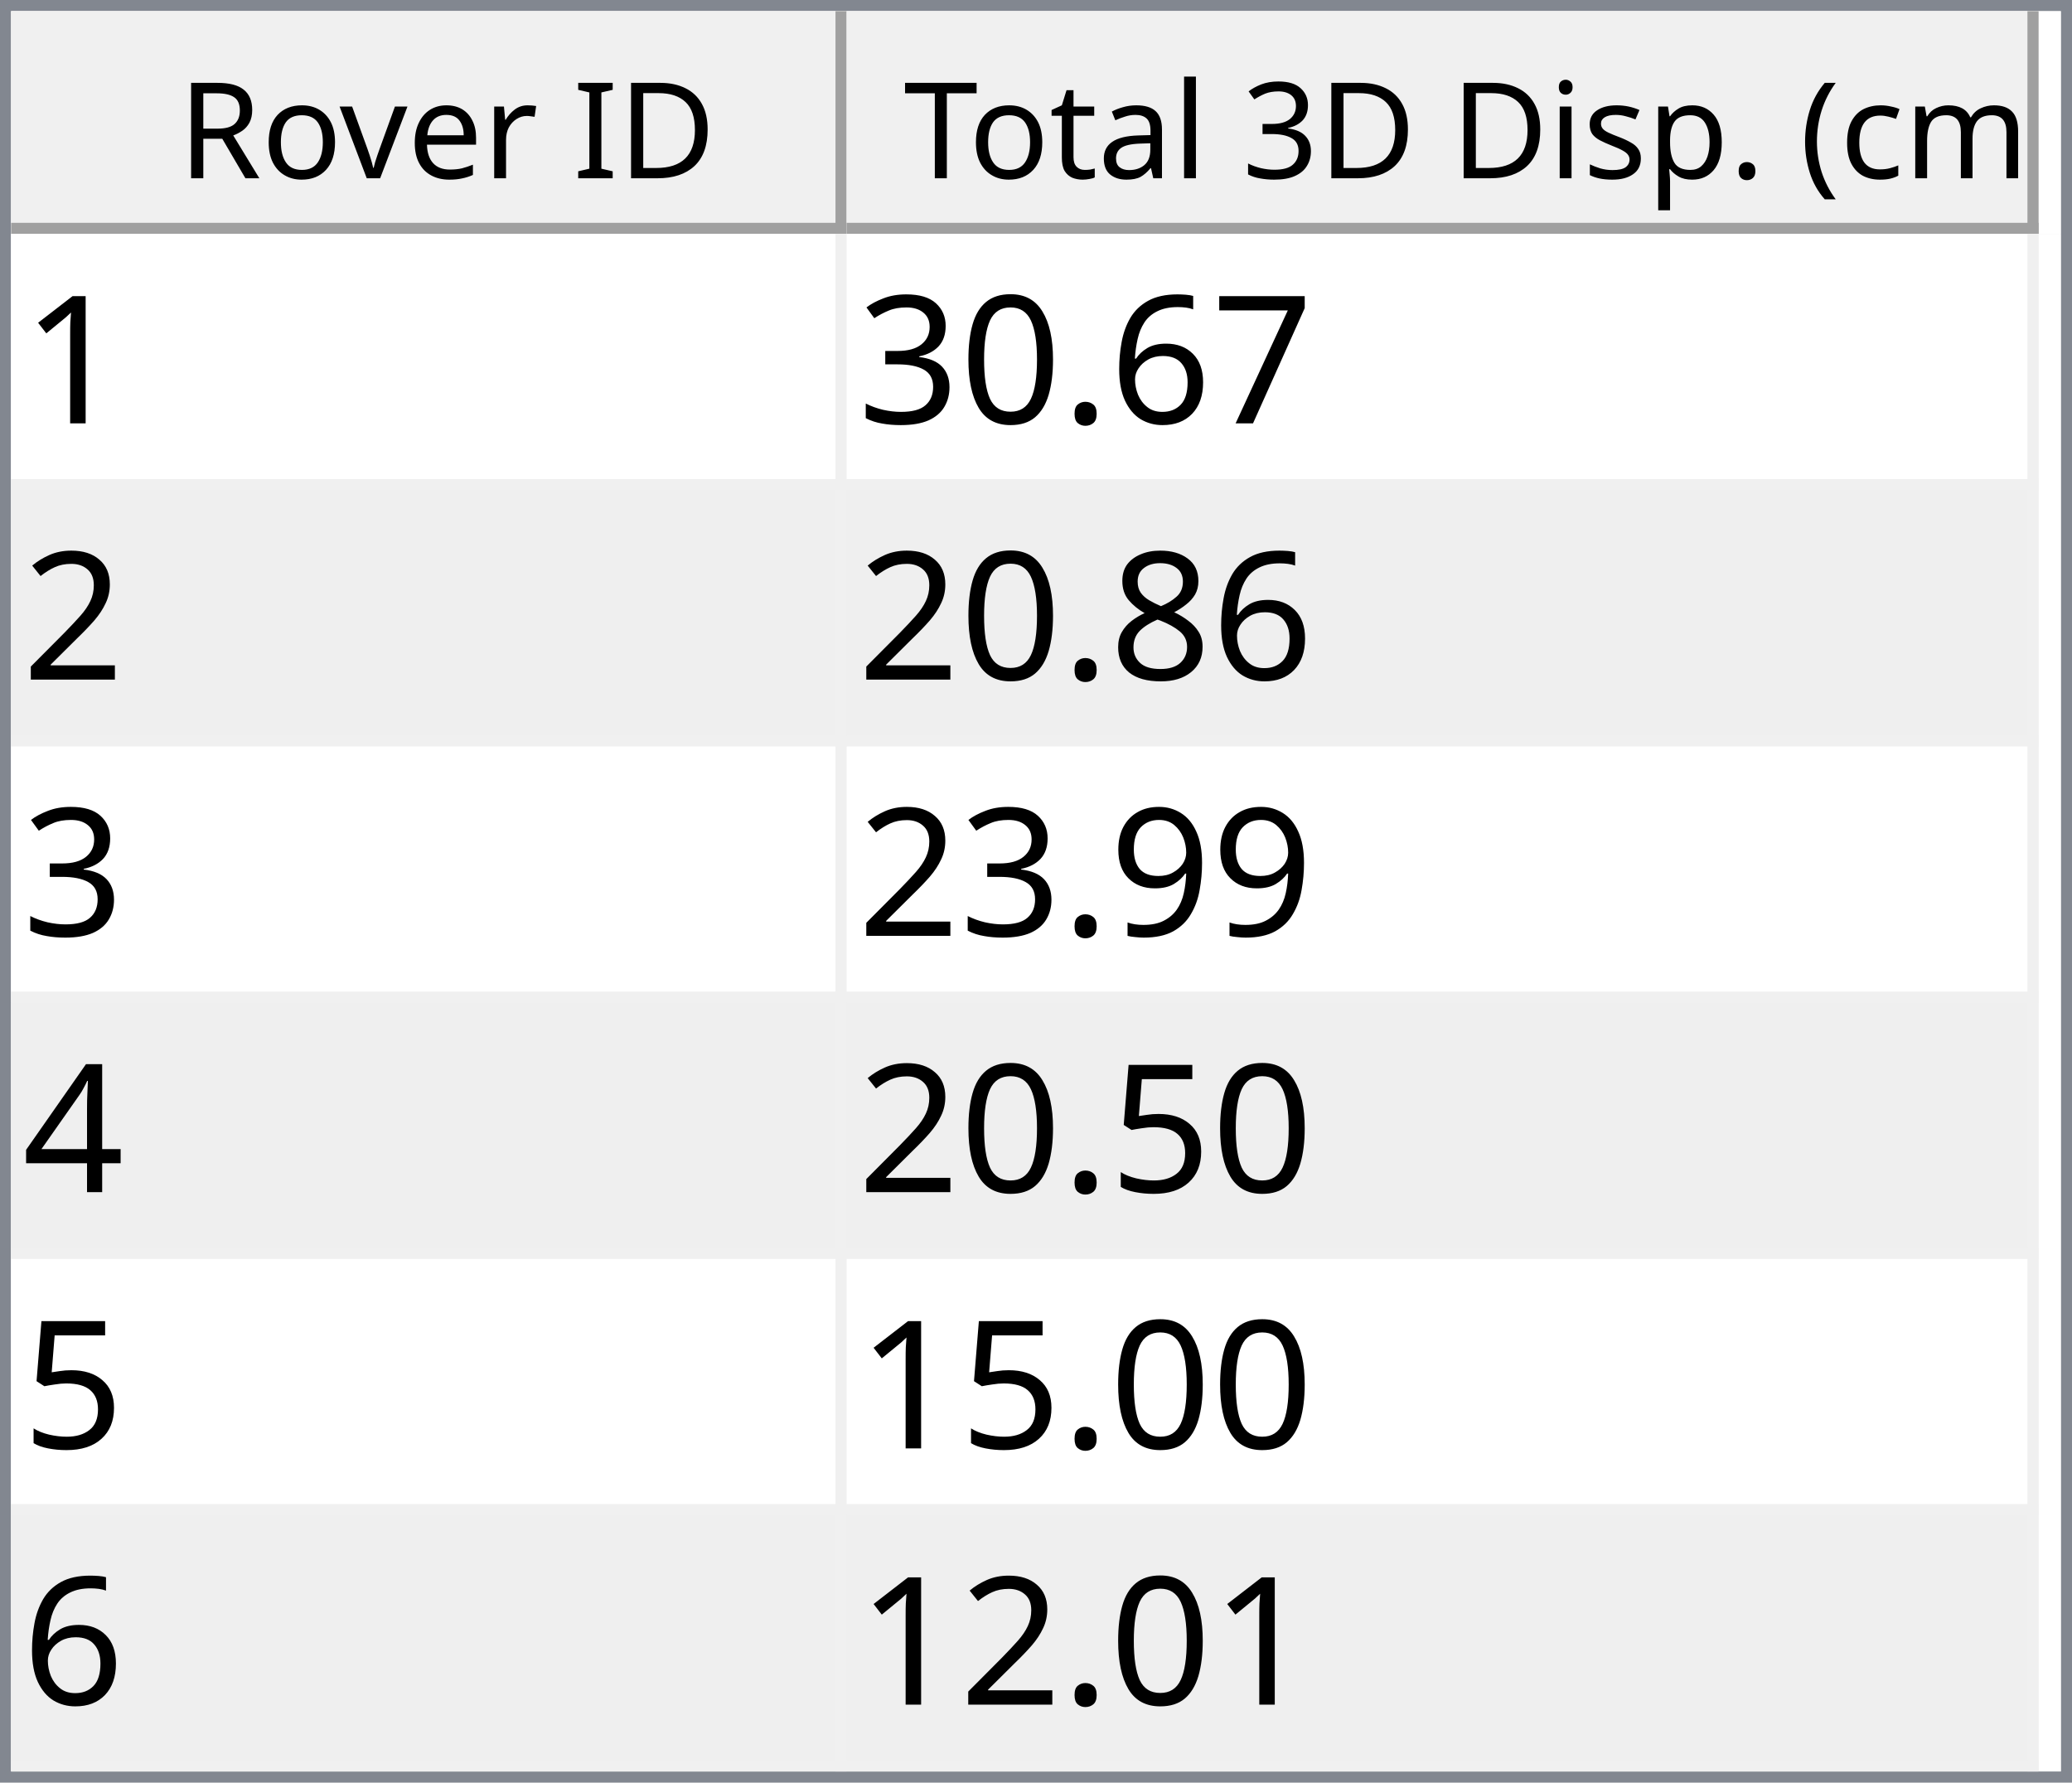
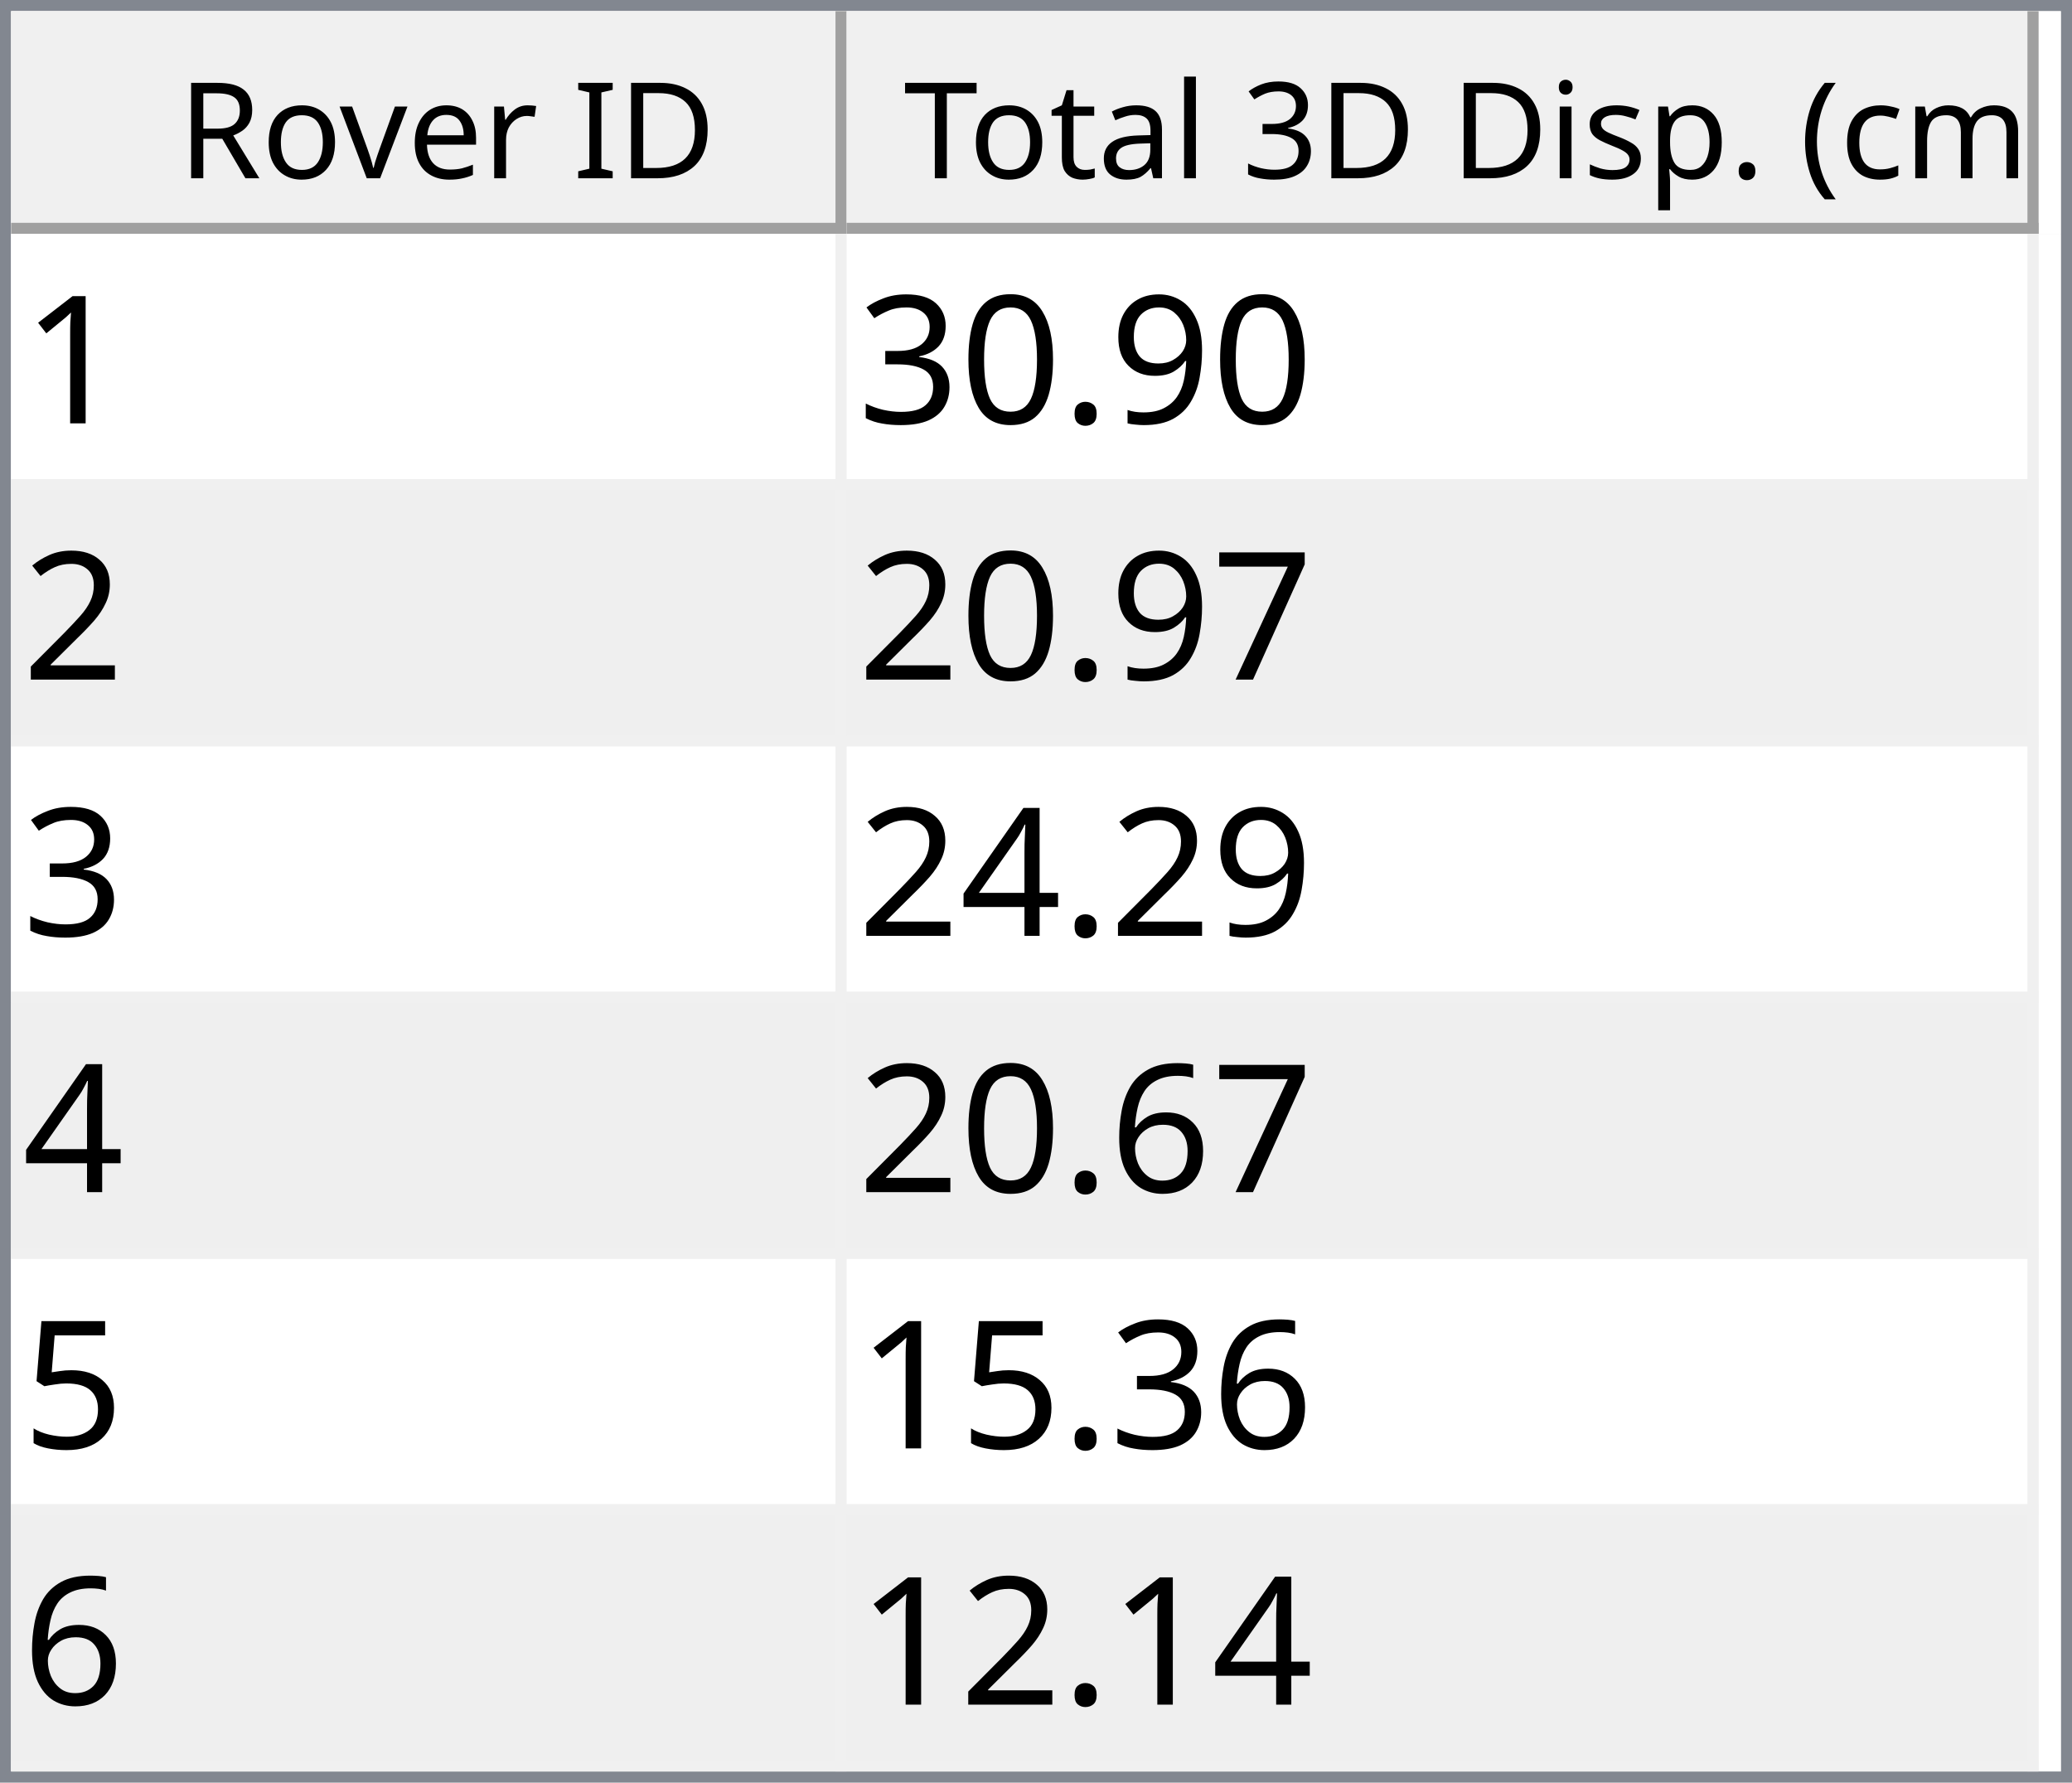
<svg xmlns="http://www.w3.org/2000/svg" style="fill-opacity:1; color-rendering:auto; color-interpolation:auto; text-rendering:auto; stroke:black; stroke-linecap:square; stroke-miterlimit:10; shape-rendering:auto; stroke-opacity:1; fill:black; stroke-dasharray:none; font-weight:normal; stroke-width:1; font-family:'Dialog'; font-style:normal; stroke-linejoin:miter; font-size:12px; stroke-dashoffset:0; image-rendering:auto;" width="186" height="160">
  <defs id="genericDefs" />
  <g>
    <defs id="defs1">
      <clipPath clipPathUnits="userSpaceOnUse" id="clipPath1">
        <path d="M0 0 L186 0 L186 160 L0 160 L0 0 Z" />
      </clipPath>
      <clipPath clipPathUnits="userSpaceOnUse" id="clipPath2">
        <path d="M0 0 L0 160 L186 160 L186 0 Z" />
      </clipPath>
      <clipPath clipPathUnits="userSpaceOnUse" id="clipPath3">
        <path d="M0 0 L0 20 L184 20 L184 0 Z" />
      </clipPath>
      <clipPath clipPathUnits="userSpaceOnUse" id="clipPath4">
        <path d="M0 0 L0 20 L75 20 L75 0 Z" />
      </clipPath>
      <clipPath clipPathUnits="userSpaceOnUse" id="clipPath5">
        <path d="M1 1 L1 19 L74 19 L74 1 Z" />
      </clipPath>
      <clipPath clipPathUnits="userSpaceOnUse" id="clipPath6">
        <path d="M0 0 L0 18 L73 18 L73 0 Z" />
      </clipPath>
      <clipPath clipPathUnits="userSpaceOnUse" id="clipPath7">
        <path d="M-0.5 -0.5 L-0.5 19.5 L74.5 19.5 L74.5 -0.5 Z" />
      </clipPath>
      <clipPath clipPathUnits="userSpaceOnUse" id="clipPath8">
        <path d="M0 0 L0 20 L107 20 L107 0 Z" />
      </clipPath>
      <clipPath clipPathUnits="userSpaceOnUse" id="clipPath9">
        <path d="M1 1 L1 19 L106 19 L106 1 Z" />
      </clipPath>
      <clipPath clipPathUnits="userSpaceOnUse" id="clipPath10">
        <path d="M0 0 L0 18 L105 18 L105 0 Z" />
      </clipPath>
      <clipPath clipPathUnits="userSpaceOnUse" id="clipPath11">
        <path d="M-0.5 -0.5 L-0.5 19.5 L106.5 19.5 L106.5 -0.5 Z" />
      </clipPath>
      <clipPath clipPathUnits="userSpaceOnUse" id="clipPath12">
        <path d="M0 0 L0 138 L184 138 L184 0 Z" />
      </clipPath>
      <clipPath clipPathUnits="userSpaceOnUse" id="clipPath13">
        <path d="M0 0 L0 138 L182 138 L182 0 Z" />
      </clipPath>
      <clipPath clipPathUnits="userSpaceOnUse" id="clipPath14">
        <path d="M-0.5 -0.5 L-0.5 137.5 L181.5 137.5 L181.5 -0.5 Z" />
      </clipPath>
      <clipPath clipPathUnits="userSpaceOnUse" id="clipPath15">
        <path d="M0 0 L0 22 L74 22 L74 0 Z" />
      </clipPath>
      <clipPath clipPathUnits="userSpaceOnUse" id="clipPath16">
        <path d="M0 0 L0 22 L106 22 L106 0 Z" />
      </clipPath>
      <font horiz-adv-x="64.551" id="font1">
        <font-face ascent="107.91" descent="25.098" units-per-em="100" style="font-style:normal; font-family:Segoe UI; font-weight:normal;" />
        <missing-glyph horiz-adv-x="64.551" d="M8.109 0 L8.109 68.266 L56.453 68.266 L56.453 0 L8.109 0 ZM15.328 7.234 L49.219 7.234 L49.219 61.031 L15.328 61.031 L15.328 7.234 Z" />
        <glyph unicode="D" horiz-adv-x="70.117" d="M9.188 0 L9.188 70.016 L28.516 70.016 Q65.531 70.016 65.531 35.891 Q65.531 19.672 55.25 9.836 Q44.969 0 27.734 0 L9.188 0 ZM17.391 62.594 L17.391 7.422 L27.828 7.422 Q41.609 7.422 49.273 14.797 Q56.938 22.172 56.938 35.688 Q56.938 62.594 28.328 62.594 L17.391 62.594 Z" />
        <glyph unicode="I" horiz-adv-x="26.611" d="M17.391 0 L9.188 0 L9.188 70.016 L17.391 70.016 L17.391 0 Z" />
        <glyph unicode=" " horiz-adv-x="27.393" d="" />
        <glyph unicode="r" horiz-adv-x="34.766" d="M34.188 41.891 Q32.078 43.5 28.125 43.5 Q23 43.5 19.555 38.672 Q16.109 33.844 16.109 25.484 L16.109 0 L8.109 0 L8.109 50 L16.109 50 L16.109 39.703 L16.312 39.703 Q18.016 44.969 21.531 47.922 Q25.047 50.875 29.391 50.875 Q32.516 50.875 34.188 50.203 L34.188 41.891 Z" />
        <glyph unicode="e" horiz-adv-x="52.295" d="M48.297 23 L12.984 23 Q13.188 14.656 17.484 10.109 Q21.781 5.562 29.297 5.562 Q37.75 5.562 44.828 11.141 L44.828 3.609 Q38.234 -1.172 27.391 -1.172 Q16.797 -1.172 10.742 5.641 Q4.688 12.453 4.688 24.812 Q4.688 36.469 11.305 43.82 Q17.922 51.172 27.734 51.172 Q37.547 51.172 42.922 44.828 Q48.297 38.484 48.297 27.203 L48.297 23 ZM40.094 29.781 Q40.047 36.719 36.75 40.578 Q33.453 44.438 27.594 44.438 Q21.922 44.438 17.969 40.383 Q14.016 36.328 13.094 29.781 L40.094 29.781 Z" />
        <glyph unicode="v" horiz-adv-x="47.9" d="M47.406 50 L27.484 0 L19.625 0 L0.688 50 L9.469 50 L22.172 13.672 Q23.578 9.672 23.922 6.688 L24.125 6.688 Q24.609 10.453 25.688 13.484 L38.969 50 L47.406 50 Z" />
        <glyph unicode="o" horiz-adv-x="58.594" d="M29 -1.172 Q17.922 -1.172 11.305 5.836 Q4.688 12.844 4.688 24.422 Q4.688 37.016 11.57 44.094 Q18.453 51.172 30.172 51.172 Q41.359 51.172 47.633 44.289 Q53.906 37.406 53.906 25.203 Q53.906 13.234 47.141 6.031 Q40.375 -1.172 29 -1.172 ZM29.594 44.438 Q21.875 44.438 17.383 39.188 Q12.891 33.938 12.891 24.703 Q12.891 15.828 17.43 10.695 Q21.969 5.562 29.594 5.562 Q37.359 5.562 41.531 10.594 Q45.703 15.625 45.703 24.906 Q45.703 34.281 41.531 39.359 Q37.359 44.438 29.594 44.438 Z" />
        <glyph unicode="R" horiz-adv-x="59.814" d="M59.375 0 L49.609 0 L37.891 19.625 Q36.281 22.359 34.766 24.289 Q33.25 26.219 31.664 27.438 Q30.078 28.656 28.25 29.219 Q26.422 29.781 24.125 29.781 L17.391 29.781 L17.391 0 L9.188 0 L9.188 70.016 L30.078 70.016 Q34.672 70.016 38.555 68.867 Q42.438 67.719 45.289 65.375 Q48.141 63.031 49.758 59.547 Q51.375 56.062 51.375 51.375 Q51.375 47.703 50.273 44.656 Q49.172 41.609 47.148 39.211 Q45.125 36.812 42.266 35.133 Q39.406 33.453 35.844 32.516 L35.844 32.328 Q37.594 31.547 38.891 30.547 Q40.188 29.547 41.359 28.18 Q42.531 26.812 43.68 25.078 Q44.828 23.344 46.234 21.047 L59.375 0 ZM17.391 62.594 L17.391 37.203 L28.516 37.203 Q31.594 37.203 34.203 38.133 Q36.812 39.062 38.719 40.797 Q40.625 42.531 41.703 45.047 Q42.781 47.562 42.781 50.688 Q42.781 56.297 39.141 59.445 Q35.5 62.594 28.609 62.594 L17.391 62.594 Z" />
        <glyph unicode=")" horiz-adv-x="30.176" d="M8.297 -15.922 L1.172 -15.922 Q16.406 2.344 16.406 26.812 Q16.406 51.469 1.078 70.016 L8.297 70.016 Q23.531 52.156 23.531 26.703 Q23.531 1.375 8.297 -15.922 Z" />
        <glyph unicode="m" horiz-adv-x="86.133" d="M79.109 0 L71.094 0 L71.094 28.719 Q71.094 37.016 68.531 40.727 Q65.969 44.438 59.906 44.438 Q54.781 44.438 51.195 39.75 Q47.609 35.062 47.609 28.516 L47.609 0 L39.594 0 L39.594 29.688 Q39.594 44.438 28.219 44.438 Q22.953 44.438 19.531 40.016 Q16.109 35.594 16.109 28.516 L16.109 0 L8.109 0 L8.109 50 L16.109 50 L16.109 42.094 L16.312 42.094 Q21.625 51.172 31.844 51.172 Q36.969 51.172 40.773 48.312 Q44.578 45.453 46 40.828 Q51.562 51.172 62.594 51.172 Q79.109 51.172 79.109 30.812 L79.109 0 Z" />
        <glyph unicode="c" horiz-adv-x="46.191" d="M42.188 2.297 Q36.422 -1.172 28.516 -1.172 Q17.828 -1.172 11.258 5.789 Q4.688 12.75 4.688 23.828 Q4.688 36.188 11.766 43.68 Q18.844 51.172 30.672 51.172 Q37.25 51.172 42.281 48.734 L42.281 40.531 Q36.719 44.438 30.375 44.438 Q22.703 44.438 17.797 38.945 Q12.891 33.453 12.891 24.516 Q12.891 15.719 17.508 10.641 Q22.125 5.562 29.891 5.562 Q36.422 5.562 42.188 9.906 L42.188 2.297 Z" />
        <glyph unicode="(" horiz-adv-x="30.176" d="M29.109 -15.922 L21.969 -15.922 Q6.844 1.375 6.844 26.703 Q6.844 52.156 21.969 70.016 L29.203 70.016 Q13.875 51.469 13.875 26.812 Q13.875 2.344 29.109 -15.922 Z" />
        <glyph unicode="." horiz-adv-x="21.68" d="M10.891 -1.078 Q8.641 -1.078 7.055 0.539 Q5.469 2.156 5.469 4.391 Q5.469 6.641 7.055 8.273 Q8.641 9.906 10.891 9.906 Q13.188 9.906 14.797 8.273 Q16.406 6.641 16.406 4.391 Q16.406 2.156 14.797 0.539 Q13.188 -1.078 10.891 -1.078 Z" />
        <glyph unicode="p" horiz-adv-x="58.789" d="M16.312 7.234 L16.109 7.234 L16.109 -23 L8.109 -23 L8.109 50 L16.109 50 L16.109 41.219 L16.312 41.219 Q22.219 51.172 33.594 51.172 Q43.266 51.172 48.688 44.461 Q54.109 37.75 54.109 26.469 Q54.109 13.922 48 6.375 Q41.891 -1.172 31.297 -1.172 Q21.578 -1.172 16.312 7.234 ZM16.109 27.391 L16.109 20.406 Q16.109 14.203 20.141 9.883 Q24.172 5.562 30.375 5.562 Q37.641 5.562 41.773 11.133 Q45.906 16.703 45.906 26.609 Q45.906 34.969 42.047 39.703 Q38.188 44.438 31.594 44.438 Q24.609 44.438 20.359 39.578 Q16.109 34.719 16.109 27.391 Z" />
        <glyph unicode="s" horiz-adv-x="42.432" d="M5.078 1.812 L5.078 10.406 Q11.625 5.562 19.484 5.562 Q30.031 5.562 30.031 12.594 Q30.031 14.594 29.125 15.992 Q28.219 17.391 26.68 18.461 Q25.141 19.531 23.07 20.383 Q21 21.234 18.609 22.172 Q15.281 23.484 12.766 24.828 Q10.25 26.172 8.57 27.859 Q6.891 29.547 6.031 31.695 Q5.172 33.844 5.172 36.719 Q5.172 40.234 6.789 42.945 Q8.406 45.656 11.086 47.484 Q13.766 49.312 17.211 50.242 Q20.656 51.172 24.312 51.172 Q30.812 51.172 35.938 48.922 L35.938 40.828 Q30.422 44.438 23.25 44.438 Q21 44.438 19.195 43.922 Q17.391 43.406 16.094 42.477 Q14.797 41.547 14.086 40.258 Q13.375 38.969 13.375 37.406 Q13.375 35.453 14.086 34.133 Q14.797 32.812 16.164 31.789 Q17.531 30.766 19.484 29.938 Q21.438 29.109 23.922 28.125 Q27.25 26.859 29.883 25.516 Q32.516 24.172 34.375 22.484 Q36.234 20.797 37.234 18.602 Q38.234 16.406 38.234 13.375 Q38.234 9.672 36.602 6.938 Q34.969 4.203 32.234 2.398 Q29.5 0.594 25.93 -0.289 Q22.359 -1.172 18.453 -1.172 Q10.75 -1.172 5.078 1.812 Z" />
        <glyph unicode="i" horiz-adv-x="24.219" d="M12.203 62.703 Q10.062 62.703 8.547 64.164 Q7.031 65.625 7.031 67.875 Q7.031 70.125 8.547 71.609 Q10.062 73.094 12.203 73.094 Q14.406 73.094 15.945 71.609 Q17.484 70.125 17.484 67.875 Q17.484 65.719 15.945 64.211 Q14.406 62.703 12.203 62.703 ZM16.109 0 L8.109 0 L8.109 50 L16.109 50 L16.109 0 Z" />
        <glyph unicode="3" horiz-adv-x="53.906" d="M46.531 19.828 Q46.531 15.094 44.75 11.211 Q42.969 7.328 39.719 4.57 Q36.469 1.812 31.93 0.297 Q27.391 -1.219 21.922 -1.219 Q11.922 -1.219 6 2.594 L6 11.188 Q13.094 5.609 22.219 5.609 Q25.875 5.609 28.828 6.539 Q31.781 7.469 33.906 9.227 Q36.031 10.984 37.18 13.477 Q38.328 15.969 38.328 19.094 Q38.328 32.812 18.797 32.812 L12.984 32.812 L12.984 39.594 L18.5 39.594 Q35.797 39.594 35.797 52.484 Q35.797 64.406 22.609 64.406 Q15.188 64.406 8.688 59.422 L8.688 67.188 Q15.375 71.188 24.609 71.188 Q29 71.188 32.57 69.969 Q36.141 68.75 38.68 66.555 Q41.219 64.359 42.609 61.281 Q44 58.203 44 54.5 Q44 40.672 30.031 36.719 L30.031 36.531 Q33.594 36.141 36.625 34.797 Q39.656 33.453 41.852 31.305 Q44.047 29.156 45.289 26.25 Q46.531 23.344 46.531 19.828 Z" />
        <glyph unicode="l" horiz-adv-x="24.219" d="M16.109 0 L8.109 0 L8.109 74.031 L16.109 74.031 L16.109 0 Z" />
        <glyph unicode="a" horiz-adv-x="50.879" d="M43.891 0 L35.891 0 L35.891 7.812 L35.688 7.812 Q30.469 -1.172 20.312 -1.172 Q12.844 -1.172 8.617 2.781 Q4.391 6.734 4.391 13.281 Q4.391 27.297 20.906 29.594 L35.891 31.688 Q35.891 44.438 25.594 44.438 Q16.547 44.438 9.281 38.281 L9.281 46.484 Q16.656 51.172 26.266 51.172 Q43.891 51.172 43.891 32.516 L43.891 0 ZM35.891 25.297 L23.828 23.641 Q18.266 22.859 15.43 20.875 Q12.594 18.891 12.594 13.875 Q12.594 10.203 15.211 7.883 Q17.828 5.562 22.172 5.562 Q28.125 5.562 32.008 9.742 Q35.891 13.922 35.891 20.312 L35.891 25.297 Z" />
        <glyph unicode="t" horiz-adv-x="33.887" d="M31.297 0.484 Q28.469 -1.078 23.828 -1.078 Q10.688 -1.078 10.688 13.578 L10.688 43.172 L2.094 43.172 L2.094 50 L10.688 50 L10.688 62.203 L18.703 64.797 L18.703 50 L31.297 50 L31.297 43.172 L18.703 43.172 L18.703 14.984 Q18.703 9.969 20.414 7.82 Q22.125 5.672 26.078 5.672 Q29.109 5.672 31.297 7.328 L31.297 0.484 Z" />
        <glyph unicode="T" horiz-adv-x="52.393" d="M50.594 62.594 L30.375 62.594 L30.375 0 L22.172 0 L22.172 62.594 L2 62.594 L2 70.016 L50.594 70.016 L50.594 62.594 Z" />
      </font>
      <font horiz-adv-x="75.0" id="font2">
        <font-face ascent="100.537" descent="21.973" units-per-em="100" style="font-style:normal; font-family:sans-serif; font-weight:normal;" />
        <missing-glyph horiz-adv-x="75.0" d="M12.5 0 L12.5 62.5 L62.5 62.5 L62.5 0 L12.5 0 ZM14.062 1.562 L60.938 1.562 L60.938 60.938 L14.062 60.938 L14.062 1.562 Z" />
        <glyph unicode="1" horiz-adv-x="55.615" d="M37.25 0 L28.469 0 L28.469 56 Q25.297 52.984 20.141 49.953 Q14.984 46.922 10.891 45.406 L10.891 53.906 Q18.266 57.375 23.781 62.305 Q29.297 67.234 31.594 71.875 L37.25 71.875 L37.25 0 Z" />
-         <glyph unicode="7" horiz-adv-x="55.615" d="M4.734 62.203 L4.734 70.656 L51.078 70.656 L51.078 63.812 Q44.234 56.547 37.523 44.484 Q30.812 32.422 27.156 19.672 Q24.516 10.688 23.781 0 L14.75 0 Q14.891 8.453 18.062 20.414 Q21.234 32.375 27.172 43.484 Q33.109 54.594 39.797 62.203 L4.734 62.203 Z" />
-         <glyph unicode="6" horiz-adv-x="55.615" d="M49.75 54.047 L41.016 53.375 Q39.844 58.547 37.703 60.891 Q34.125 64.656 28.906 64.656 Q24.703 64.656 21.531 62.312 Q17.391 59.281 14.992 53.469 Q12.594 47.656 12.5 36.922 Q15.672 41.75 20.266 44.094 Q24.859 46.438 29.891 46.438 Q38.672 46.438 44.852 39.969 Q51.031 33.5 51.031 23.25 Q51.031 16.5 48.125 10.719 Q45.219 4.938 40.141 1.859 Q35.062 -1.219 28.609 -1.219 Q17.625 -1.219 10.695 6.859 Q3.766 14.938 3.766 33.5 Q3.766 54.25 11.422 63.672 Q18.109 71.875 29.438 71.875 Q37.891 71.875 43.289 67.141 Q48.688 62.406 49.75 54.047 ZM13.875 23.188 Q13.875 18.656 15.797 14.508 Q17.719 10.359 21.188 8.18 Q24.656 6 28.469 6 Q34.031 6 38.039 10.492 Q42.047 14.984 42.047 22.703 Q42.047 30.125 38.086 34.398 Q34.125 38.672 28.125 38.672 Q22.172 38.672 18.023 34.398 Q13.875 30.125 13.875 23.188 Z" />
+         <glyph unicode="9" horiz-adv-x="55.615" d="M5.469 16.547 L13.922 17.328 Q14.984 11.375 18.016 8.688 Q21.047 6 25.781 6 Q29.828 6 32.883 7.859 Q35.938 9.719 37.891 12.82 Q39.844 15.922 41.164 21.195 Q42.484 26.469 42.484 31.938 Q42.484 32.516 42.438 33.688 Q39.797 29.5 35.234 26.883 Q30.672 24.266 25.344 24.266 Q16.453 24.266 10.305 30.711 Q4.156 37.156 4.156 47.703 Q4.156 58.594 10.578 65.234 Q17 71.875 26.656 71.875 Q33.641 71.875 39.43 68.117 Q45.219 64.359 48.219 57.398 Q51.219 50.438 51.219 37.25 Q51.219 23.531 48.242 15.406 Q45.266 7.281 39.383 3.031 Q33.5 -1.219 25.594 -1.219 Q17.188 -1.219 11.867 3.445 Q6.547 8.109 5.469 16.547 ZM41.453 48.141 Q41.453 55.719 37.43 60.156 Q33.406 64.594 27.734 64.594 Q21.875 64.594 17.531 59.812 Q13.188 55.031 13.188 47.406 Q13.188 40.578 17.312 36.305 Q21.438 32.031 27.484 32.031 Q33.594 32.031 37.523 36.305 Q41.453 40.578 41.453 48.141 Z" />
        <glyph unicode="." horiz-adv-x="27.783" d="M9.078 0 L9.078 10.016 L19.094 10.016 L19.094 0 L9.078 0 Z" />
        <glyph unicode="0" horiz-adv-x="55.615" d="M4.156 35.297 Q4.156 48 6.766 55.742 Q9.375 63.484 14.523 67.68 Q19.672 71.875 27.484 71.875 Q33.25 71.875 37.594 69.555 Q41.938 67.234 44.773 62.867 Q47.609 58.5 49.219 52.227 Q50.828 45.953 50.828 35.297 Q50.828 22.703 48.242 14.969 Q45.656 7.234 40.508 3.008 Q35.359 -1.219 27.484 -1.219 Q17.141 -1.219 11.234 6.203 Q4.156 15.141 4.156 35.297 ZM13.188 35.297 Q13.188 17.672 17.312 11.836 Q21.438 6 27.484 6 Q33.547 6 37.672 11.859 Q41.797 17.719 41.797 35.297 Q41.797 52.984 37.672 58.789 Q33.547 64.594 27.391 64.594 Q21.344 64.594 17.719 59.469 Q13.188 52.938 13.188 35.297 Z" />
        <glyph unicode="3" horiz-adv-x="55.615" d="M4.203 18.891 L12.984 20.062 Q14.5 12.594 18.141 9.297 Q21.781 6 27 6 Q33.203 6 37.477 10.297 Q41.75 14.594 41.75 20.953 Q41.75 27 37.797 30.93 Q33.844 34.859 27.734 34.859 Q25.25 34.859 21.531 33.891 L22.516 41.609 Q23.391 41.5 23.922 41.5 Q29.547 41.5 34.039 44.43 Q38.531 47.359 38.531 53.469 Q38.531 58.297 35.258 61.477 Q31.984 64.656 26.812 64.656 Q21.688 64.656 18.266 61.43 Q14.844 58.203 13.875 51.766 L5.078 53.328 Q6.688 62.156 12.398 67.016 Q18.109 71.875 26.609 71.875 Q32.469 71.875 37.398 69.359 Q42.328 66.844 44.945 62.5 Q47.562 58.156 47.562 53.266 Q47.562 48.641 45.07 44.828 Q42.578 41.016 37.703 38.766 Q44.047 37.312 47.562 32.695 Q51.078 28.078 51.078 21.141 Q51.078 11.766 44.242 5.25 Q37.406 -1.266 26.953 -1.266 Q17.531 -1.266 11.305 4.352 Q5.078 9.969 4.203 18.891 Z" />
        <glyph unicode="2" horiz-adv-x="55.615" d="M50.344 8.453 L50.344 0 L3.031 0 Q2.938 3.172 4.047 6.109 Q5.859 10.938 9.836 15.625 Q13.812 20.312 21.344 26.469 Q33.016 36.031 37.117 41.625 Q41.219 47.219 41.219 52.203 Q41.219 57.422 37.477 61.008 Q33.734 64.594 27.734 64.594 Q21.391 64.594 17.578 60.789 Q13.766 56.984 13.719 50.25 L4.688 51.172 Q5.609 61.281 11.664 66.578 Q17.719 71.875 27.938 71.875 Q38.234 71.875 44.242 66.164 Q50.25 60.453 50.25 52 Q50.25 47.703 48.492 43.555 Q46.734 39.406 42.656 34.812 Q38.578 30.219 29.109 22.219 Q21.188 15.578 18.945 13.211 Q16.703 10.844 15.234 8.453 L50.344 8.453 Z" />
-         <glyph unicode="8" horiz-adv-x="55.615" d="M17.672 38.812 Q12.203 40.828 9.57 44.539 Q6.938 48.25 6.938 53.422 Q6.938 61.234 12.555 66.555 Q18.172 71.875 27.484 71.875 Q36.859 71.875 42.578 66.43 Q48.297 60.984 48.297 53.172 Q48.297 48.188 45.68 44.508 Q43.062 40.828 37.75 38.812 Q44.344 36.672 47.781 31.883 Q51.219 27.094 51.219 20.453 Q51.219 11.281 44.727 5.031 Q38.234 -1.219 27.641 -1.219 Q17.047 -1.219 10.547 5.055 Q4.047 11.328 4.047 20.703 Q4.047 27.688 7.594 32.398 Q11.141 37.109 17.672 38.812 ZM15.922 53.719 Q15.922 48.641 19.195 45.414 Q22.469 42.188 27.688 42.188 Q32.766 42.188 36.016 45.383 Q39.266 48.578 39.266 53.219 Q39.266 58.062 35.914 61.359 Q32.562 64.656 27.594 64.656 Q22.562 64.656 19.242 61.43 Q15.922 58.203 15.922 53.719 ZM13.094 20.656 Q13.094 16.891 14.875 13.375 Q16.656 9.859 20.172 7.93 Q23.688 6 27.734 6 Q34.031 6 38.133 10.055 Q42.234 14.109 42.234 20.359 Q42.234 26.703 38.016 30.859 Q33.797 35.016 27.438 35.016 Q21.234 35.016 17.164 30.914 Q13.094 26.812 13.094 20.656 Z" />
-         <glyph unicode="9" horiz-adv-x="55.615" d="M5.469 16.547 L13.922 17.328 Q14.984 11.375 18.016 8.688 Q21.047 6 25.781 6 Q29.828 6 32.883 7.859 Q35.938 9.719 37.891 12.82 Q39.844 15.922 41.164 21.195 Q42.484 26.469 42.484 31.938 Q42.484 32.516 42.438 33.688 Q39.797 29.5 35.234 26.883 Q30.672 24.266 25.344 24.266 Q16.453 24.266 10.305 30.711 Q4.156 37.156 4.156 47.703 Q4.156 58.594 10.578 65.234 Q17 71.875 26.656 71.875 Q33.641 71.875 39.43 68.117 Q45.219 64.359 48.219 57.398 Q51.219 50.438 51.219 37.25 Q51.219 23.531 48.242 15.406 Q45.266 7.281 39.383 3.031 Q33.5 -1.219 25.594 -1.219 Q17.188 -1.219 11.867 3.445 Q6.547 8.109 5.469 16.547 ZM41.453 48.141 Q41.453 55.719 37.43 60.156 Q33.406 64.594 27.734 64.594 Q21.875 64.594 17.531 59.812 Q13.188 55.031 13.188 47.406 Q13.188 40.578 17.312 36.305 Q21.438 32.031 27.484 32.031 Q33.594 32.031 37.523 36.305 Q41.453 40.578 41.453 48.141 Z" />
+         <glyph unicode="7" horiz-adv-x="55.615" d="M4.734 62.203 L4.734 70.656 L51.078 70.656 L51.078 63.812 Q44.234 56.547 37.523 44.484 Q30.812 32.422 27.156 19.672 Q24.516 10.688 23.781 0 L14.75 0 Q14.891 8.453 18.062 20.414 Q21.234 32.375 27.172 43.484 Q33.109 54.594 39.797 62.203 L4.734 62.203 Z" />
        <glyph unicode="4" horiz-adv-x="55.615" d="M32.328 0 L32.328 17.141 L1.266 17.141 L1.266 25.203 L33.938 71.578 L41.109 71.578 L41.109 25.203 L50.781 25.203 L50.781 17.141 L41.109 17.141 L41.109 0 L32.328 0 ZM32.328 25.203 L32.328 57.469 L9.906 25.203 L32.328 25.203 Z" />
+         <glyph unicode="6" horiz-adv-x="55.615" d="M49.75 54.047 L41.016 53.375 Q39.844 58.547 37.703 60.891 Q34.125 64.656 28.906 64.656 Q24.703 64.656 21.531 62.312 Q17.391 59.281 14.992 53.469 Q12.594 47.656 12.5 36.922 Q15.672 41.75 20.266 44.094 Q24.859 46.438 29.891 46.438 Q38.672 46.438 44.852 39.969 Q51.031 33.5 51.031 23.25 Q51.031 16.5 48.125 10.719 Q45.219 4.938 40.141 1.859 Q35.062 -1.219 28.609 -1.219 Q17.625 -1.219 10.695 6.859 Q3.766 14.938 3.766 33.5 Q3.766 54.25 11.422 63.672 Q18.109 71.875 29.438 71.875 Q37.891 71.875 43.289 67.141 Q48.688 62.406 49.75 54.047 ZM13.875 23.188 Q13.875 18.656 15.797 14.508 Q17.719 10.359 21.188 8.18 Q24.656 6 28.469 6 Q34.031 6 38.039 10.492 Q42.047 14.984 42.047 22.703 Q42.047 30.125 38.086 34.398 Q34.125 38.672 28.125 38.672 Q22.172 38.672 18.023 34.398 Q13.875 30.125 13.875 23.188 Z" />
        <glyph unicode="5" horiz-adv-x="55.615" d="M4.156 18.75 L13.375 19.531 Q14.406 12.797 18.141 9.398 Q21.875 6 27.156 6 Q33.5 6 37.891 10.789 Q42.281 15.578 42.281 23.484 Q42.281 31 38.062 35.352 Q33.844 39.703 27 39.703 Q22.75 39.703 19.336 37.773 Q15.922 35.844 13.969 32.766 L5.719 33.844 L12.641 70.609 L48.25 70.609 L48.25 62.203 L19.672 62.203 L15.828 42.969 Q22.266 47.469 29.344 47.469 Q38.719 47.469 45.164 40.969 Q51.609 34.469 51.609 24.266 Q51.609 14.547 45.953 7.469 Q39.062 -1.219 27.156 -1.219 Q17.391 -1.219 11.211 4.25 Q5.031 9.719 4.156 18.75 Z" />
      </font>
    </defs>
    <g style="fill:white; stroke:white;">
      <rect x="0" y="0" width="186" style="clip-path:url(#clipPath1); stroke:none;" height="160" />
    </g>
    <g style="fill:white; text-rendering:optimizeSpeed; color-rendering:optimizeSpeed; image-rendering:optimizeSpeed; shape-rendering:crispEdges; stroke:white; color-interpolation:sRGB;">
      <rect x="0" width="186" height="160" y="0" style="stroke:none;" />
      <path style="stroke:none;" d="M0 160 L186 160 L186 0 L0 0 Z" />
    </g>
    <g style="fill:rgb(240,240,240); font-family:'Segoe UI'; stroke:rgb(240,240,240);">
      <rect x="0" y="0" width="186" style="clip-path:url(#clipPath2); stroke:none;" height="160" />
    </g>
    <g style="fill:rgb(130,135,144); font-family:'Segoe UI'; stroke:rgb(130,135,144);">
      <path d="M0 0 L186 0 L186 160 L0 160 L0 0 ZM1 1 L185 1 L185 159 L1 159 L1 1 Z" style="fill-rule:evenodd; clip-path:url(#clipPath2); stroke:none;" />
    </g>
    <g style="fill:white; font-family:'Segoe UI'; stroke:white;" transform="translate(1,1)">
      <rect x="0" y="0" width="184" style="clip-path:url(#clipPath3); stroke:none;" height="20" />
    </g>
    <g style="fill:rgb(240,240,240); font-family:'Segoe UI'; stroke:rgb(240,240,240);" transform="translate(1,1)">
      <rect x="0" y="0" width="75" style="clip-path:url(#clipPath4); stroke:none;" height="20" />
    </g>
    <g style="font-family:'Segoe UI';" transform="translate(2,2)">
      <text x="14" xml:space="preserve" y="14" style="clip-path:url(#clipPath6); stroke:none;">Rover ID</text>
    </g>
    <g style="fill:rgb(160,160,160); font-family:'Segoe UI'; stroke:rgb(160,160,160); stroke-linejoin:bevel;" transform="translate(1.5,1.5)">
      <line x1="74" x2="74" y1="0" style="fill:none; clip-path:url(#clipPath7);" y2="19" />
    </g>
    <g style="fill:rgb(160,160,160); font-family:'Segoe UI'; stroke:rgb(160,160,160); stroke-linejoin:bevel;" transform="matrix(1,0,0,1,1,1) translate(0.5,0.5)">
      <line x1="0" x2="74" y1="19" style="fill:none; clip-path:url(#clipPath7);" y2="19" />
    </g>
    <g style="fill:rgb(240,240,240); font-family:'Segoe UI'; stroke:rgb(240,240,240);" transform="translate(76,1)">
      <rect x="0" y="0" width="107" style="clip-path:url(#clipPath8); stroke:none;" height="20" />
    </g>
    <g style="font-family:'Segoe UI';" transform="translate(77,2)">
      <text x="1" xml:space="preserve" y="14" style="clip-path:url(#clipPath10); stroke:none;"> Total 3D Disp. (cm)</text>
    </g>
    <g style="fill:rgb(160,160,160); font-family:'Segoe UI'; stroke:rgb(160,160,160); stroke-linejoin:bevel;" transform="translate(76.5,1.5)">
      <line x1="106" x2="106" y1="0" style="fill:none; clip-path:url(#clipPath11);" y2="19" />
    </g>
    <g style="fill:rgb(160,160,160); font-family:'Segoe UI'; stroke:rgb(160,160,160); stroke-linejoin:bevel;" transform="matrix(1,0,0,1,76,1) translate(0.5,0.5)">
      <line x1="0" x2="106" y1="19" style="fill:none; clip-path:url(#clipPath11);" y2="19" />
    </g>
    <g style="fill:white; font-family:'Segoe UI'; stroke:white;" transform="translate(1,21)">
      <rect x="0" y="0" width="184" style="clip-path:url(#clipPath12); stroke:none;" height="138" />
    </g>
    <g style="fill:rgb(240,240,240); font-size:16px; font-family:sans-serif; stroke:rgb(240,240,240);" transform="translate(1,21)">
      <rect x="0" y="0" width="182" style="clip-path:url(#clipPath13); stroke:none;" height="138" />
      <line transform="translate(0.5,0.5)" x1="0" x2="181" y1="22" style="clip-path:url(#clipPath14); fill:none; stroke-linejoin:bevel;" y2="22" />
    </g>
    <g transform="matrix(1,0,0,1,1,21) translate(0.5,0.5)" style="fill:rgb(240,240,240); font-size:16px; font-family:sans-serif; stroke:rgb(240,240,240); stroke-linejoin:bevel;">
      <line x1="0" x2="181" y1="45" style="fill:none; clip-path:url(#clipPath14);" y2="45" />
    </g>
    <g transform="matrix(1,0,0,1,1,21) translate(0.5,0.5)" style="fill:rgb(240,240,240); font-size:16px; font-family:sans-serif; stroke:rgb(240,240,240); stroke-linejoin:bevel;">
      <line x1="0" x2="181" y1="68" style="fill:none; clip-path:url(#clipPath14);" y2="68" />
    </g>
    <g transform="matrix(1,0,0,1,1,21) translate(0.5,0.5)" style="fill:rgb(240,240,240); font-size:16px; font-family:sans-serif; stroke:rgb(240,240,240); stroke-linejoin:bevel;">
      <line x1="0" x2="181" y1="91" style="fill:none; clip-path:url(#clipPath14);" y2="91" />
    </g>
    <g transform="matrix(1,0,0,1,1,21) translate(0.5,0.5)" style="fill:rgb(240,240,240); font-size:16px; font-family:sans-serif; stroke:rgb(240,240,240); stroke-linejoin:bevel;">
      <line x1="0" x2="181" y1="114" style="fill:none; clip-path:url(#clipPath14);" y2="114" />
    </g>
    <g transform="matrix(1,0,0,1,1,21) translate(0.5,0.5)" style="fill:rgb(240,240,240); font-size:16px; font-family:sans-serif; stroke:rgb(240,240,240); stroke-linejoin:bevel;">
      <line x1="0" x2="181" y1="137" style="fill:none; clip-path:url(#clipPath14);" y2="137" />
    </g>
    <g transform="matrix(1,0,0,1,1,21) translate(0.5,0.5)" style="fill:rgb(240,240,240); font-size:16px; font-family:sans-serif; stroke:rgb(240,240,240); stroke-linejoin:bevel;">
      <line x1="74" x2="74" y1="0" style="fill:none; clip-path:url(#clipPath14);" y2="137" />
    </g>
    <g transform="matrix(1,0,0,1,1,21) translate(0.5,0.5)" style="fill:rgb(240,240,240); font-size:16px; font-family:sans-serif; stroke:rgb(240,240,240); stroke-linejoin:bevel;">
      <line x1="181" x2="181" y1="0" style="fill:none; clip-path:url(#clipPath14);" y2="137" />
    </g>
    <g style="fill:white; font-size:16px; font-family:sans-serif; stroke:white;" transform="matrix(1,0,0,1,1,21)">
      <rect x="0" y="0" width="74" style="clip-path:url(#clipPath15); stroke:none;" height="22" />
      <text x="1" y="17" style="fill:black; clip-path:url(#clipPath15); stroke:none;" xml:space="preserve">1</text>
    </g>
    <g style="fill:white; font-size:16px; font-family:sans-serif; stroke:white;" transform="matrix(1,0,0,1,1,21) translate(75,0)">
      <rect x="0" y="0" width="106" style="clip-path:url(#clipPath16); stroke:none;" height="22" />
-       <text x="1" y="17" style="fill:black; clip-path:url(#clipPath16); stroke:none;" xml:space="preserve">30.67</text>
+       <text x="1" y="17" style="fill:black; clip-path:url(#clipPath16); stroke:none;" xml:space="preserve">30.90</text>
    </g>
    <g style="fill:rgb(239,239,239); font-size:16px; font-family:sans-serif; stroke:rgb(239,239,239);" transform="matrix(1,0,0,1,1,21) translate(0,23)">
      <rect x="0" y="0" width="74" style="clip-path:url(#clipPath15); stroke:none;" height="22" />
      <text x="1" y="17" style="fill:black; clip-path:url(#clipPath15); stroke:none;" xml:space="preserve">2</text>
    </g>
    <g style="fill:rgb(239,239,239); font-size:16px; font-family:sans-serif; stroke:rgb(239,239,239);" transform="matrix(1,0,0,1,1,21) translate(75,23)">
      <rect x="0" y="0" width="106" style="clip-path:url(#clipPath16); stroke:none;" height="22" />
-       <text x="1" y="17" style="fill:black; clip-path:url(#clipPath16); stroke:none;" xml:space="preserve">20.86</text>
+       <text x="1" y="17" style="fill:black; clip-path:url(#clipPath16); stroke:none;" xml:space="preserve">20.97</text>
    </g>
    <g style="fill:white; font-size:16px; font-family:sans-serif; stroke:white;" transform="matrix(1,0,0,1,1,21) translate(0,46)">
      <rect x="0" y="0" width="74" style="clip-path:url(#clipPath15); stroke:none;" height="22" />
      <text x="1" y="17" style="fill:black; clip-path:url(#clipPath15); stroke:none;" xml:space="preserve">3</text>
    </g>
    <g style="fill:white; font-size:16px; font-family:sans-serif; stroke:white;" transform="matrix(1,0,0,1,1,21) translate(75,46)">
      <rect x="0" y="0" width="106" style="clip-path:url(#clipPath16); stroke:none;" height="22" />
-       <text x="1" y="17" style="fill:black; clip-path:url(#clipPath16); stroke:none;" xml:space="preserve">23.99</text>
+       <text x="1" y="17" style="fill:black; clip-path:url(#clipPath16); stroke:none;" xml:space="preserve">24.29</text>
    </g>
    <g style="fill:rgb(239,239,239); font-size:16px; font-family:sans-serif; stroke:rgb(239,239,239);" transform="matrix(1,0,0,1,1,21) translate(0,69)">
      <rect x="0" y="0" width="74" style="clip-path:url(#clipPath15); stroke:none;" height="22" />
      <text x="1" y="17" style="fill:black; clip-path:url(#clipPath15); stroke:none;" xml:space="preserve">4</text>
    </g>
    <g style="fill:rgb(239,239,239); font-size:16px; font-family:sans-serif; stroke:rgb(239,239,239);" transform="matrix(1,0,0,1,1,21) translate(75,69)">
      <rect x="0" y="0" width="106" style="clip-path:url(#clipPath16); stroke:none;" height="22" />
-       <text x="1" y="17" style="fill:black; clip-path:url(#clipPath16); stroke:none;" xml:space="preserve">20.50</text>
+       <text x="1" y="17" style="fill:black; clip-path:url(#clipPath16); stroke:none;" xml:space="preserve">20.67</text>
    </g>
    <g style="fill:white; font-size:16px; font-family:sans-serif; stroke:white;" transform="matrix(1,0,0,1,1,21) translate(0,92)">
      <rect x="0" y="0" width="74" style="clip-path:url(#clipPath15); stroke:none;" height="22" />
      <text x="1" y="17" style="fill:black; clip-path:url(#clipPath15); stroke:none;" xml:space="preserve">5</text>
    </g>
    <g style="fill:white; font-size:16px; font-family:sans-serif; stroke:white;" transform="matrix(1,0,0,1,1,21) translate(75,92)">
      <rect x="0" y="0" width="106" style="clip-path:url(#clipPath16); stroke:none;" height="22" />
-       <text x="1" y="17" style="fill:black; clip-path:url(#clipPath16); stroke:none;" xml:space="preserve">15.00</text>
+       <text x="1" y="17" style="fill:black; clip-path:url(#clipPath16); stroke:none;" xml:space="preserve">15.36</text>
    </g>
    <g style="fill:rgb(239,239,239); font-size:16px; font-family:sans-serif; stroke:rgb(239,239,239);" transform="matrix(1,0,0,1,1,21) translate(0,115)">
      <rect x="0" y="0" width="74" style="clip-path:url(#clipPath15); stroke:none;" height="22" />
      <text x="1" y="17" style="fill:black; clip-path:url(#clipPath15); stroke:none;" xml:space="preserve">6</text>
    </g>
    <g style="fill:rgb(239,239,239); font-size:16px; font-family:sans-serif; stroke:rgb(239,239,239);" transform="matrix(1,0,0,1,1,21) translate(75,115)">
      <rect x="0" y="0" width="106" style="clip-path:url(#clipPath16); stroke:none;" height="22" />
-       <text x="1" y="17" style="fill:black; clip-path:url(#clipPath16); stroke:none;" xml:space="preserve">12.01</text>
+       <text x="1" y="17" style="fill:black; clip-path:url(#clipPath16); stroke:none;" xml:space="preserve">12.14</text>
    </g>
  </g>
</svg>
